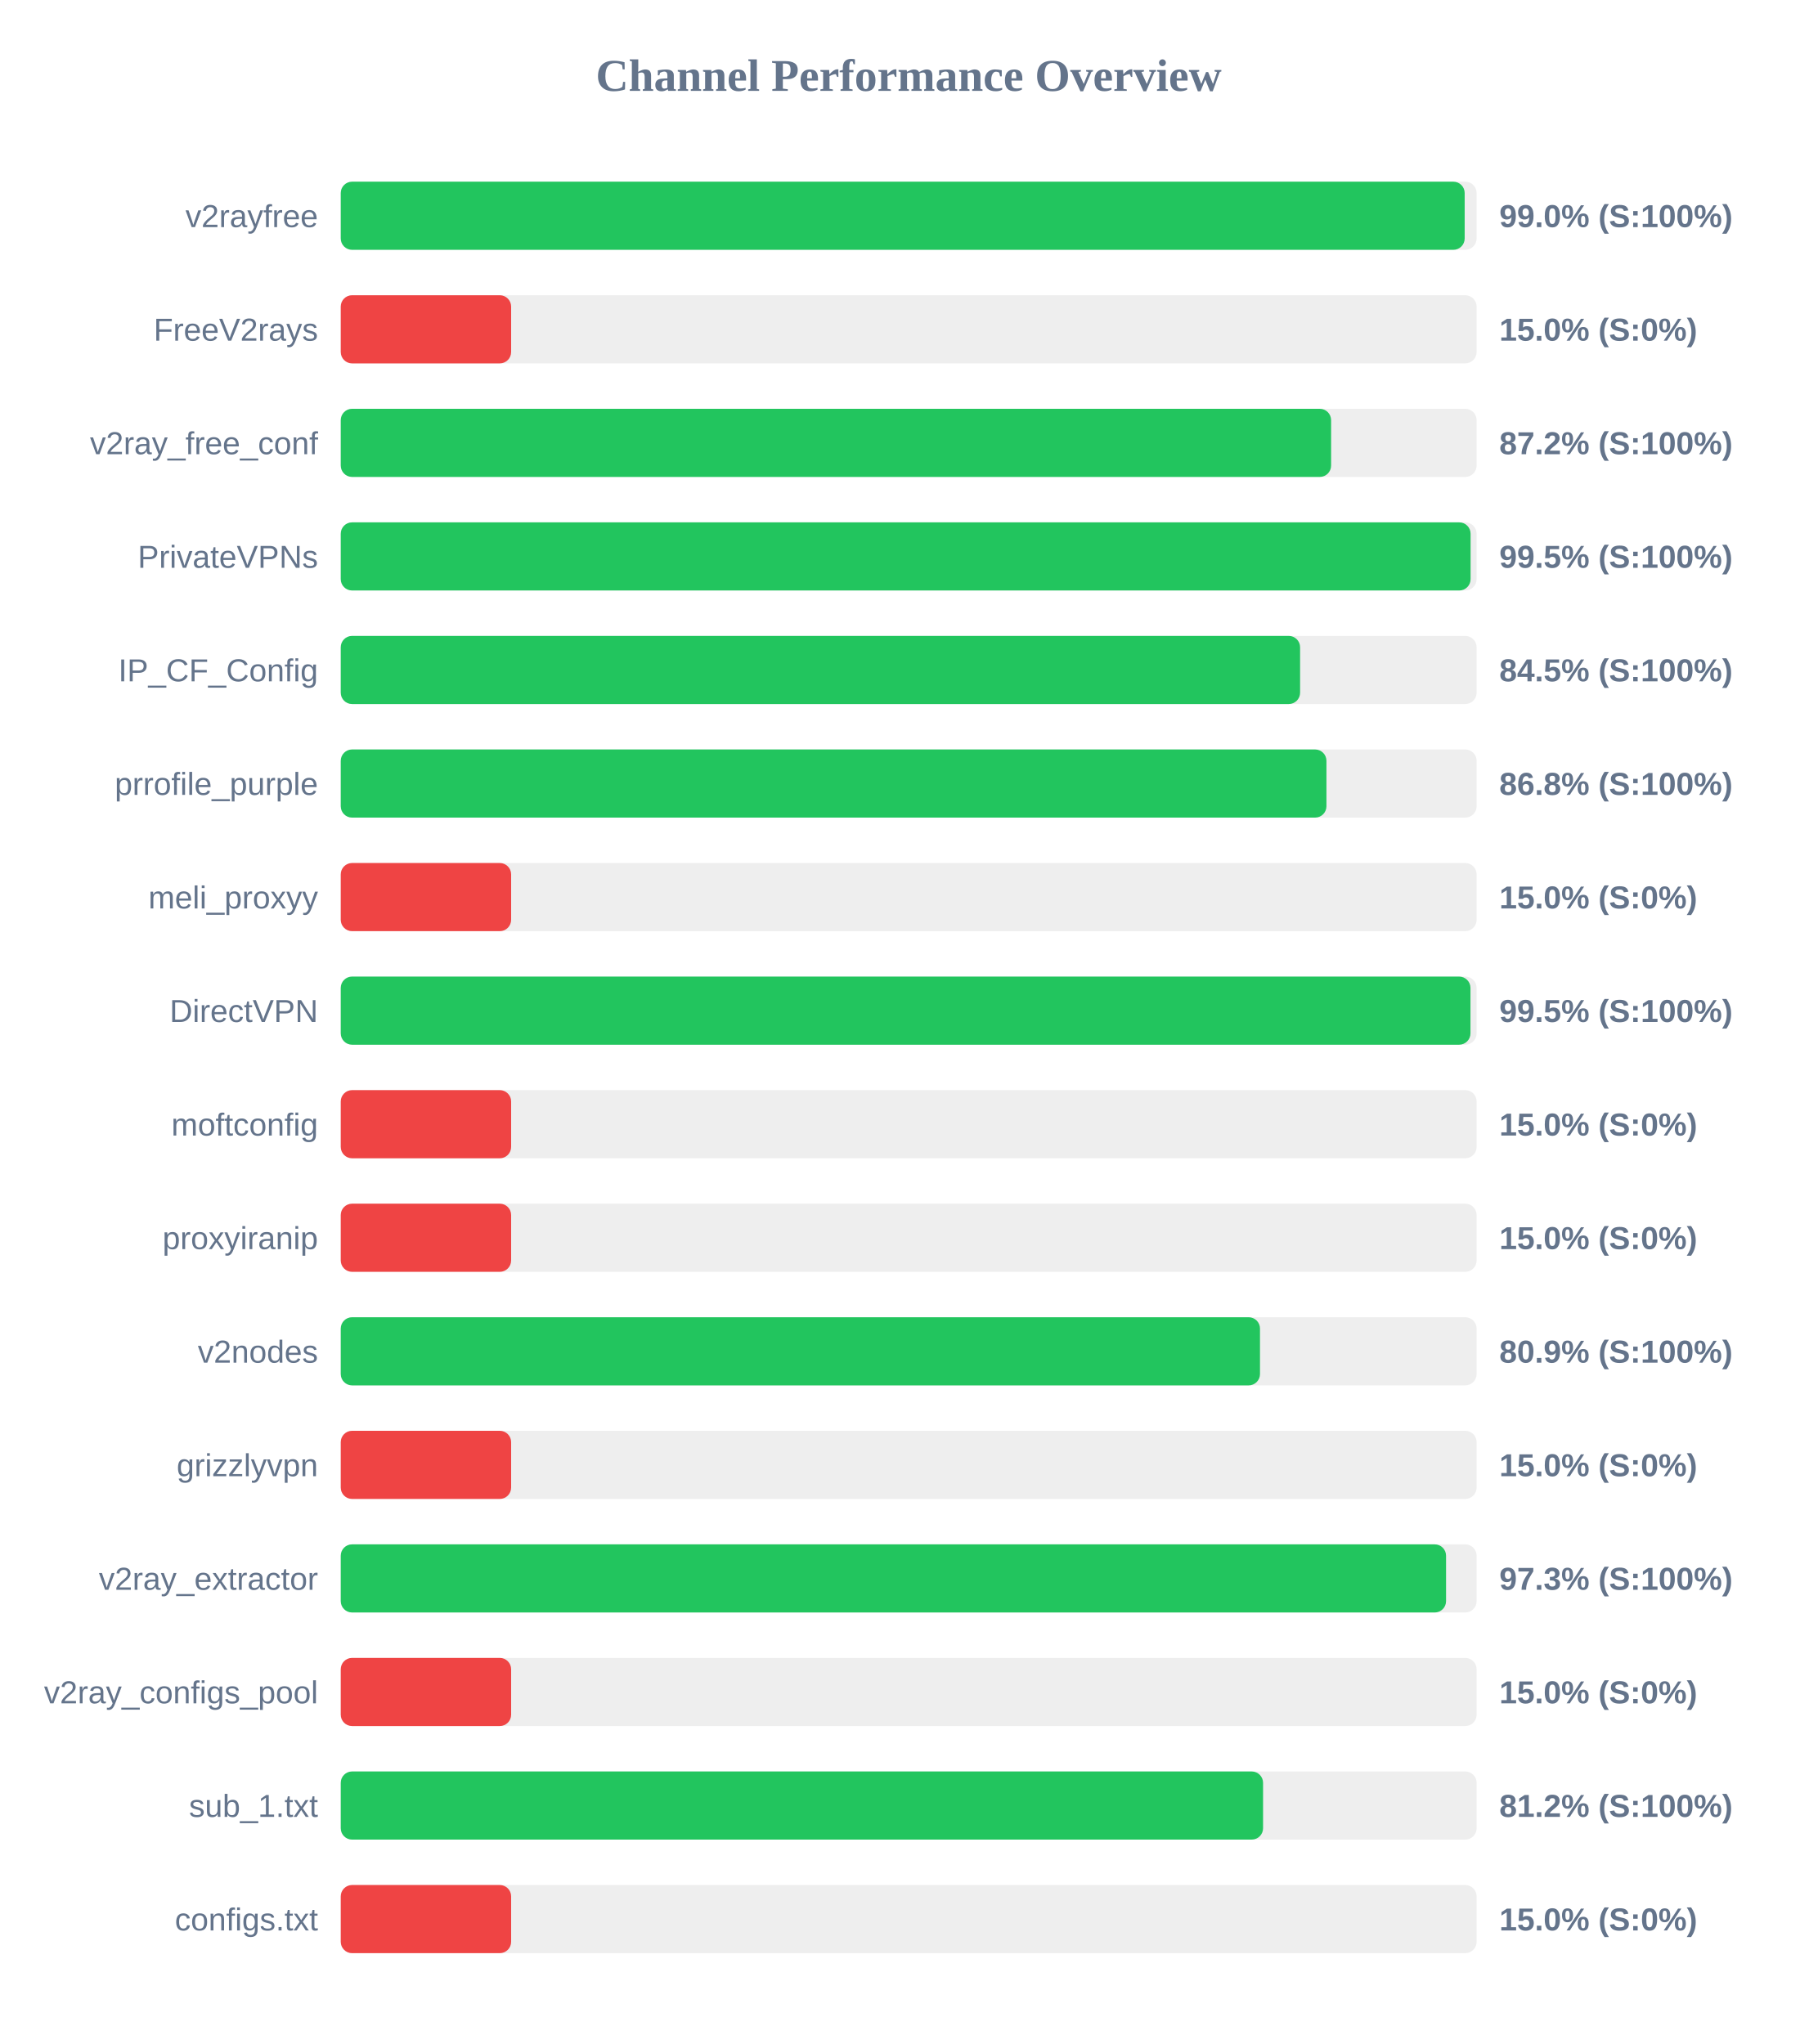
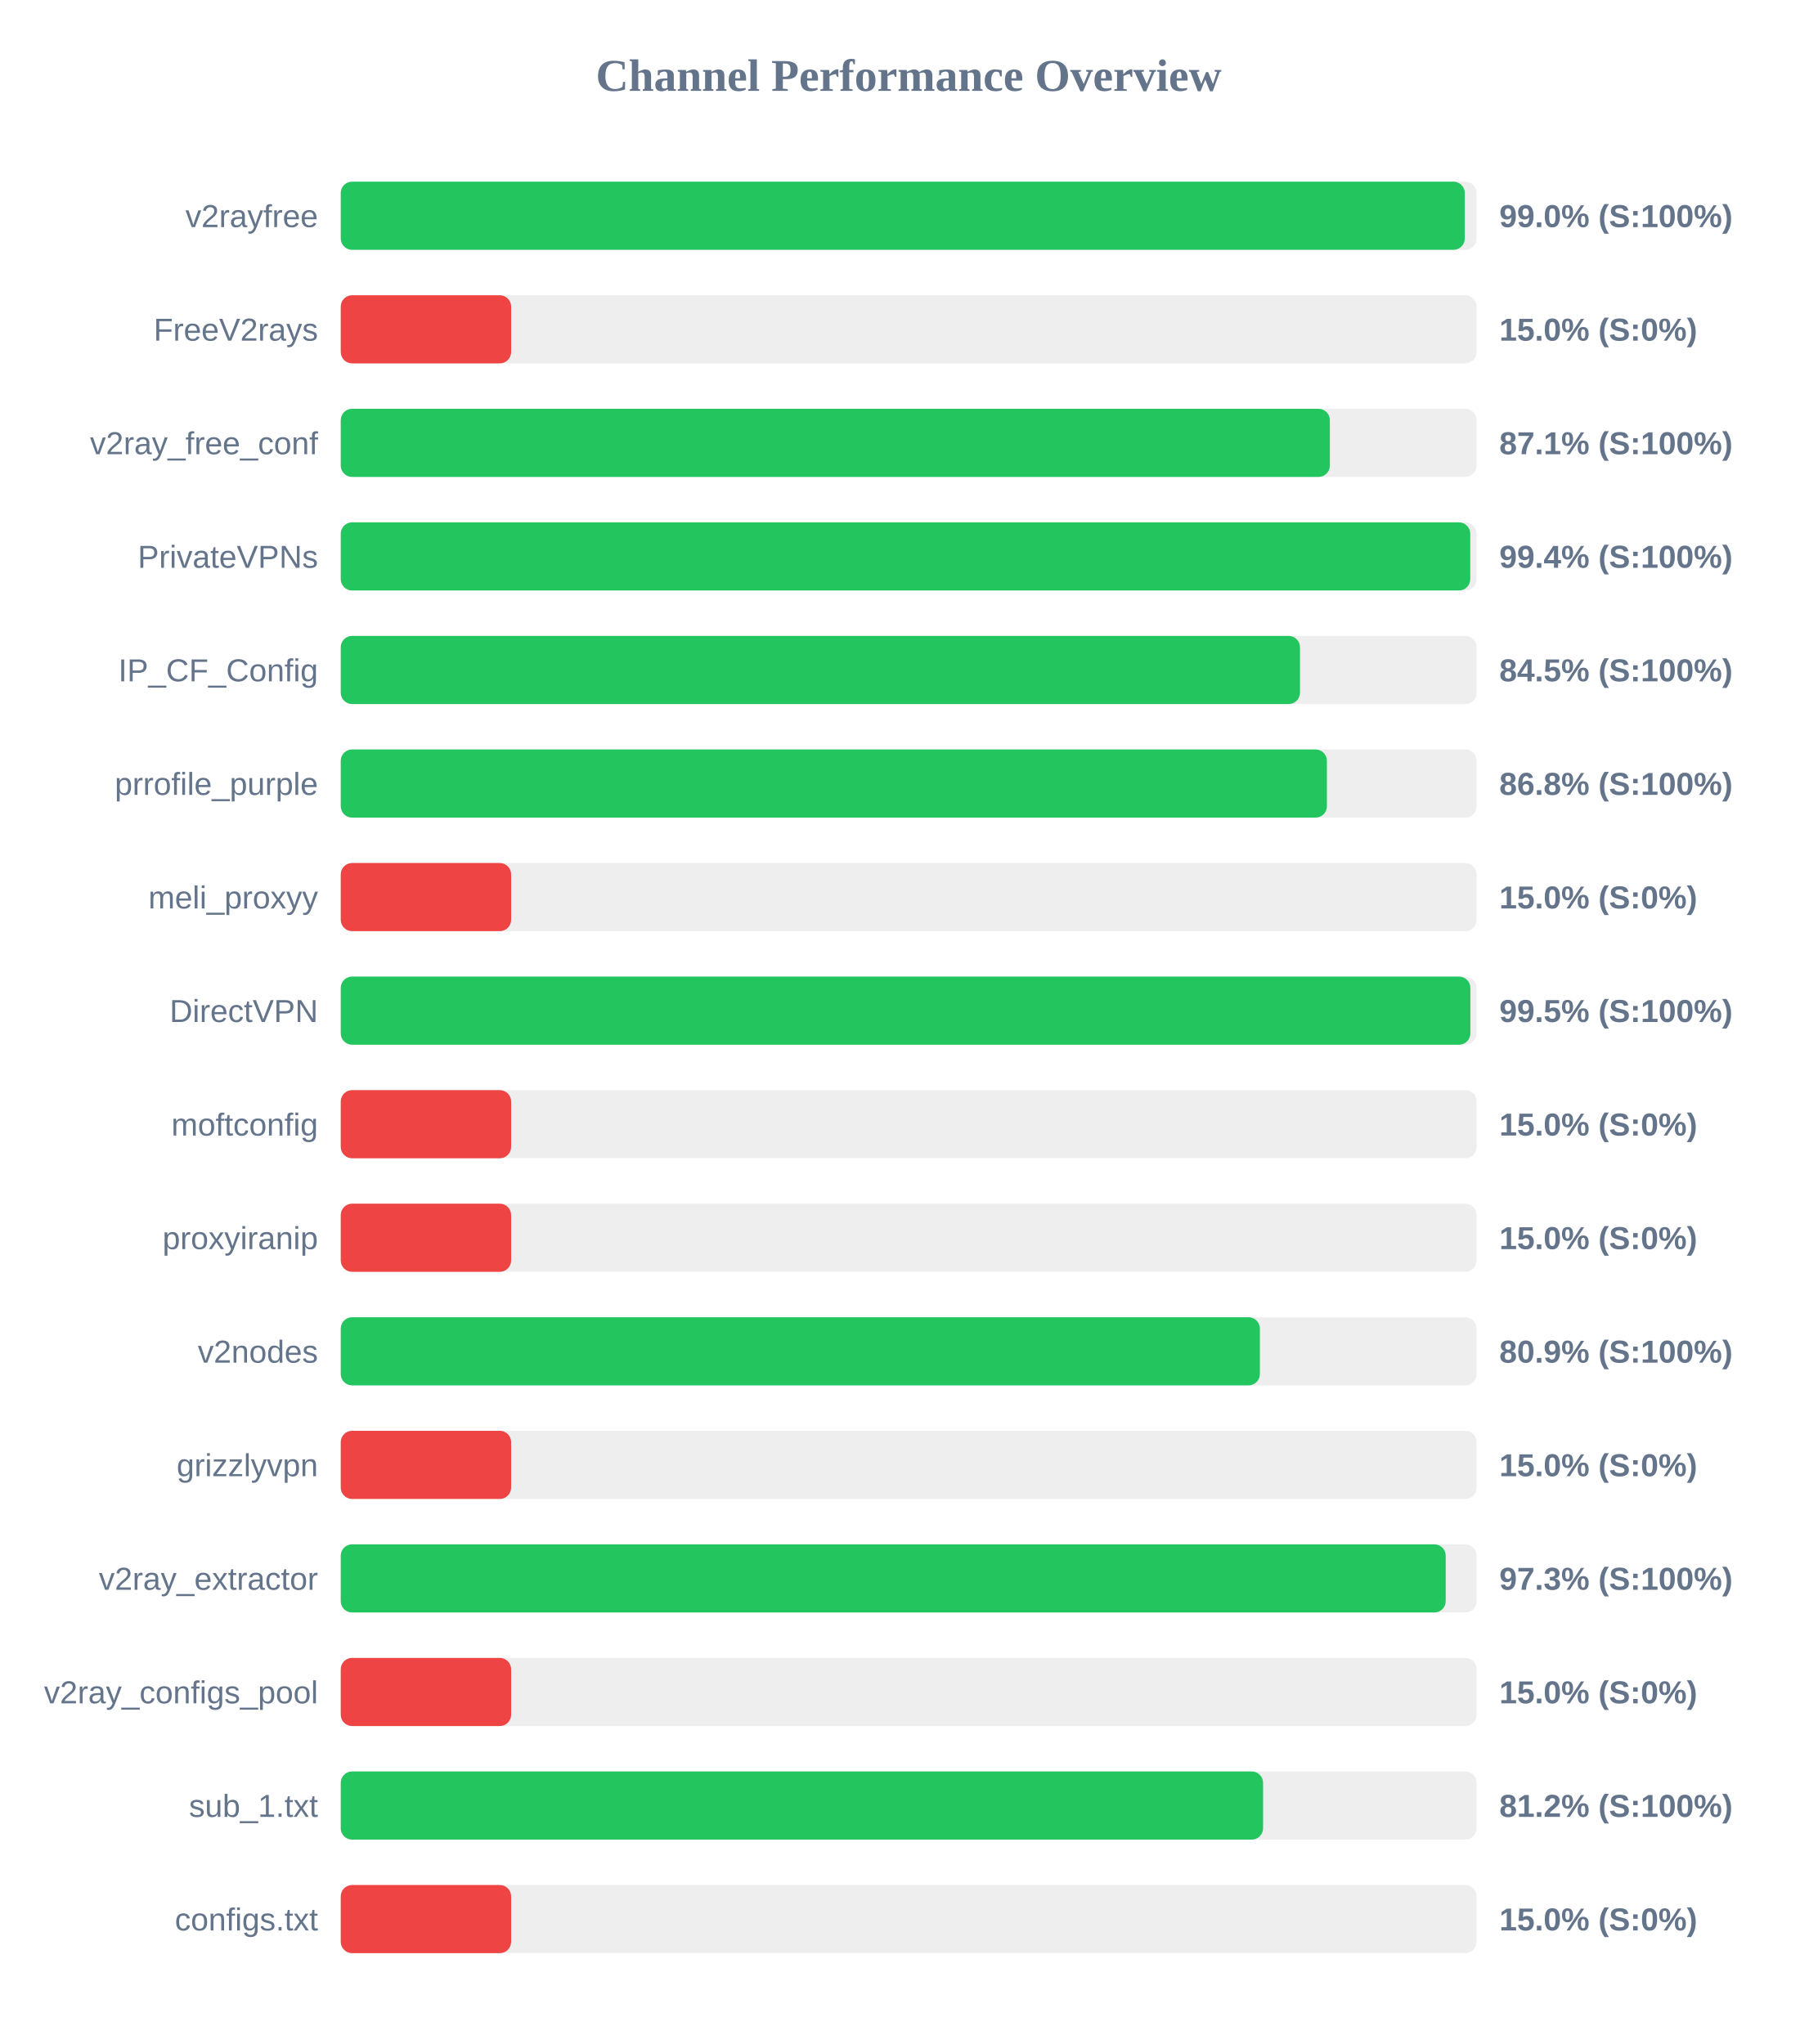
<svg xmlns="http://www.w3.org/2000/svg" width="800" height="900" version="1.1">
  <style>
        .row { font: 14px Arial; fill: #64748b; }
        .score { font: bold 14px Arial; fill: #64748b; }
    </style>
  <text x="400" y="40" text-anchor="middle" font-size="20px" font-weight="bold" fill="#64748b">Channel Performance Overview</text>
  <rect x="150" y="80" width="500" height="30" fill="#eee" rx="5" />
-   <rect x="150" y="80" width="494.75" height="30" fill="#22c55e" rx="5" />
+   <rect x="150" y="80" width="494.8" height="30" fill="#22c55e" rx="5" />
  <text x="140" y="100" text-anchor="end" class="row">v2rayfree</text>
  <text x="660" y="100" text-anchor="start" class="score">99.0% (S:100%)</text>
  <rect x="150" y="130" width="500" height="30" fill="#eee" rx="5" />
  <rect x="150" y="130" width="75.0" height="30" fill="#ef4444" rx="5" />
  <text x="140" y="150" text-anchor="end" class="row">FreeV2rays</text>
  <text x="660" y="150" text-anchor="start" class="score">15.0% (S:0%)</text>
  <rect x="150" y="180" width="500" height="30" fill="#eee" rx="5" />
-   <rect x="150" y="180" width="435.95" height="30" fill="#22c55e" rx="5" />
+   <rect x="150" y="180" width="435.4" height="30" fill="#22c55e" rx="5" />
  <text x="140" y="200" text-anchor="end" class="row">v2ray_free_conf</text>
-   <text x="660" y="200" text-anchor="start" class="score">87.2% (S:100%)</text>
+   <text x="660" y="200" text-anchor="start" class="score">87.1% (S:100%)</text>
  <rect x="150" y="230" width="500" height="30" fill="#eee" rx="5" />
-   <rect x="150" y="230" width="497.35" height="30" fill="#22c55e" rx="5" />
+   <rect x="150" y="230" width="497.2" height="30" fill="#22c55e" rx="5" />
  <text x="140" y="250" text-anchor="end" class="row">PrivateVPNs</text>
-   <text x="660" y="250" text-anchor="start" class="score">99.5% (S:100%)</text>
+   <text x="660" y="250" text-anchor="start" class="score">99.4% (S:100%)</text>
  <rect x="150" y="280" width="500" height="30" fill="#eee" rx="5" />
-   <rect x="150" y="280" width="422.3" height="30" fill="#22c55e" rx="5" />
+   <rect x="150" y="280" width="422.25" height="30" fill="#22c55e" rx="5" />
  <text x="140" y="300" text-anchor="end" class="row">IP_CF_Config</text>
  <text x="660" y="300" text-anchor="start" class="score">84.5% (S:100%)</text>
  <rect x="150" y="330" width="500" height="30" fill="#eee" rx="5" />
-   <rect x="150" y="330" width="433.9" height="30" fill="#22c55e" rx="5" />
+   <rect x="150" y="330" width="434.1" height="30" fill="#22c55e" rx="5" />
  <text x="140" y="350" text-anchor="end" class="row">prrofile_purple</text>
  <text x="660" y="350" text-anchor="start" class="score">86.8% (S:100%)</text>
  <rect x="150" y="380" width="500" height="30" fill="#eee" rx="5" />
  <rect x="150" y="380" width="75.0" height="30" fill="#ef4444" rx="5" />
  <text x="140" y="400" text-anchor="end" class="row">meli_proxyy</text>
  <text x="660" y="400" text-anchor="start" class="score">15.0% (S:0%)</text>
  <rect x="150" y="430" width="500" height="30" fill="#eee" rx="5" />
-   <rect x="150" y="430" width="497.3" height="30" fill="#22c55e" rx="5" />
+   <rect x="150" y="430" width="497.25" height="30" fill="#22c55e" rx="5" />
  <text x="140" y="450" text-anchor="end" class="row">DirectVPN</text>
  <text x="660" y="450" text-anchor="start" class="score">99.5% (S:100%)</text>
  <rect x="150" y="480" width="500" height="30" fill="#eee" rx="5" />
  <rect x="150" y="480" width="75.0" height="30" fill="#ef4444" rx="5" />
  <text x="140" y="500" text-anchor="end" class="row">moftconfig</text>
  <text x="660" y="500" text-anchor="start" class="score">15.0% (S:0%)</text>
  <rect x="150" y="530" width="500" height="30" fill="#eee" rx="5" />
  <rect x="150" y="530" width="75.0" height="30" fill="#ef4444" rx="5" />
  <text x="140" y="550" text-anchor="end" class="row">proxyiranip</text>
  <text x="660" y="550" text-anchor="start" class="score">15.0% (S:0%)</text>
  <rect x="150" y="580" width="500" height="30" fill="#eee" rx="5" />
-   <rect x="150" y="580" width="404.65" height="30" fill="#22c55e" rx="5" />
+   <rect x="150" y="580" width="404.6" height="30" fill="#22c55e" rx="5" />
  <text x="140" y="600" text-anchor="end" class="row">v2nodes</text>
  <text x="660" y="600" text-anchor="start" class="score">80.9% (S:100%)</text>
  <rect x="150" y="630" width="500" height="30" fill="#eee" rx="5" />
  <rect x="150" y="630" width="75.0" height="30" fill="#ef4444" rx="5" />
  <text x="140" y="650" text-anchor="end" class="row">grizzlyvpn</text>
  <text x="660" y="650" text-anchor="start" class="score">15.0% (S:0%)</text>
  <rect x="150" y="680" width="500" height="30" fill="#eee" rx="5" />
-   <rect x="150" y="680" width="486.55" height="30" fill="#22c55e" rx="5" />
+   <rect x="150" y="680" width="486.4" height="30" fill="#22c55e" rx="5" />
  <text x="140" y="700" text-anchor="end" class="row">v2ray_extractor</text>
  <text x="660" y="700" text-anchor="start" class="score">97.3% (S:100%)</text>
  <rect x="150" y="730" width="500" height="30" fill="#eee" rx="5" />
  <rect x="150" y="730" width="75.0" height="30" fill="#ef4444" rx="5" />
  <text x="140" y="750" text-anchor="end" class="row">v2ray_configs_pool</text>
  <text x="660" y="750" text-anchor="start" class="score">15.0% (S:0%)</text>
  <rect x="150" y="780" width="500" height="30" fill="#eee" rx="5" />
  <rect x="150" y="780" width="406.0" height="30" fill="#22c55e" rx="5" />
  <text x="140" y="800" text-anchor="end" class="row">sub_1.txt</text>
  <text x="660" y="800" text-anchor="start" class="score">81.2% (S:100%)</text>
  <rect x="150" y="830" width="500" height="30" fill="#eee" rx="5" />
  <rect x="150" y="830" width="75.0" height="30" fill="#ef4444" rx="5" />
  <text x="140" y="850" text-anchor="end" class="row">configs.txt</text>
  <text x="660" y="850" text-anchor="start" class="score">15.0% (S:0%)</text>
</svg>
